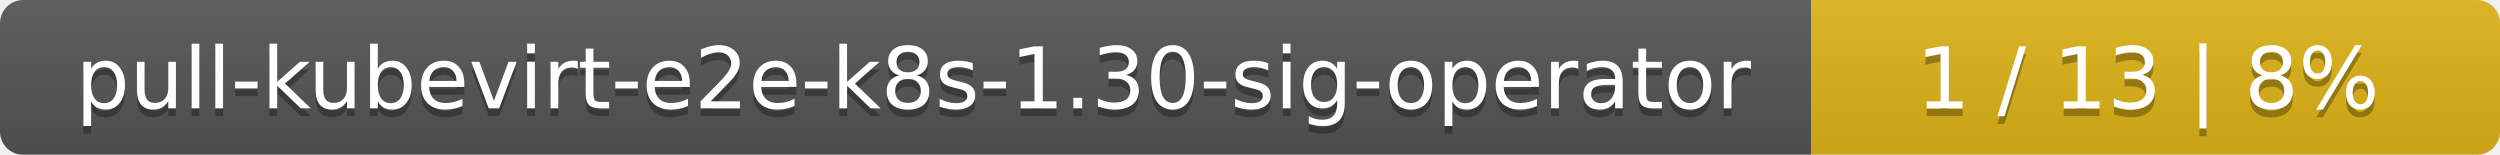
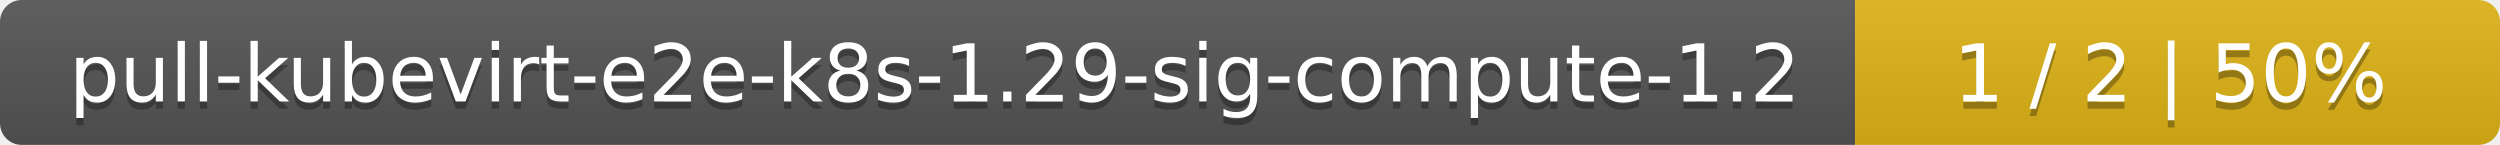
- <svg xmlns="http://www.w3.org/2000/svg" width="323" height="20">
+ <svg xmlns="http://www.w3.org/2000/svg" width="345" height="20">
  <linearGradient id="smooth" x2="0" y2="100%">
    <stop offset="0" stop-color="#bbb" stop-opacity=".1" />
    <stop offset="1" stop-opacity=".1" />
  </linearGradient>
  <mask id="round">
-     <rect width="323" height="20" rx="3" fill="#fff" />
+     <rect width="345" height="20" rx="3" fill="#fff" />
  </mask>
  <g mask="url(#round)">
-     <rect width="234" height="20" fill="#555" />
-     <rect x="234" width="89" height="20" fill="#dfb317" />
-     <rect width="323" height="20" fill="url(#smooth)" />
+     <rect width="256" height="20" fill="#555" />
+     <rect x="256" width="89" height="20" fill="#dfb317" />
+     <rect width="345" height="20" fill="url(#smooth)" />
  </g>
  <g fill="#fff" text-anchor="middle" font-family="DejaVu Sans,Verdana,Geneva,sans-serif" font-size="11">
-     <text x="118" y="15" fill="#010101" fill-opacity=".3">pull-kubevirt-e2e-k8s-1.30-sig-operator</text>
-     <text x="118" y="14">pull-kubevirt-e2e-k8s-1.30-sig-operator</text>
-     <text x="277.5" y="15" fill="#010101" fill-opacity=".3">1 / 13    |    8%</text>
-     <text x="277.5" y="14">1 / 13    |    8%</text>
+     <text x="129" y="15" fill="#010101" fill-opacity=".3">pull-kubevirt-e2e-k8s-1.29-sig-compute-1.2</text>
+     <text x="129" y="14">pull-kubevirt-e2e-k8s-1.29-sig-compute-1.2</text>
+     <text x="299.5" y="15" fill="#010101" fill-opacity=".3">1 / 2    |    50%</text>
+     <text x="299.5" y="14">1 / 2    |    50%</text>
  </g>
</svg>
